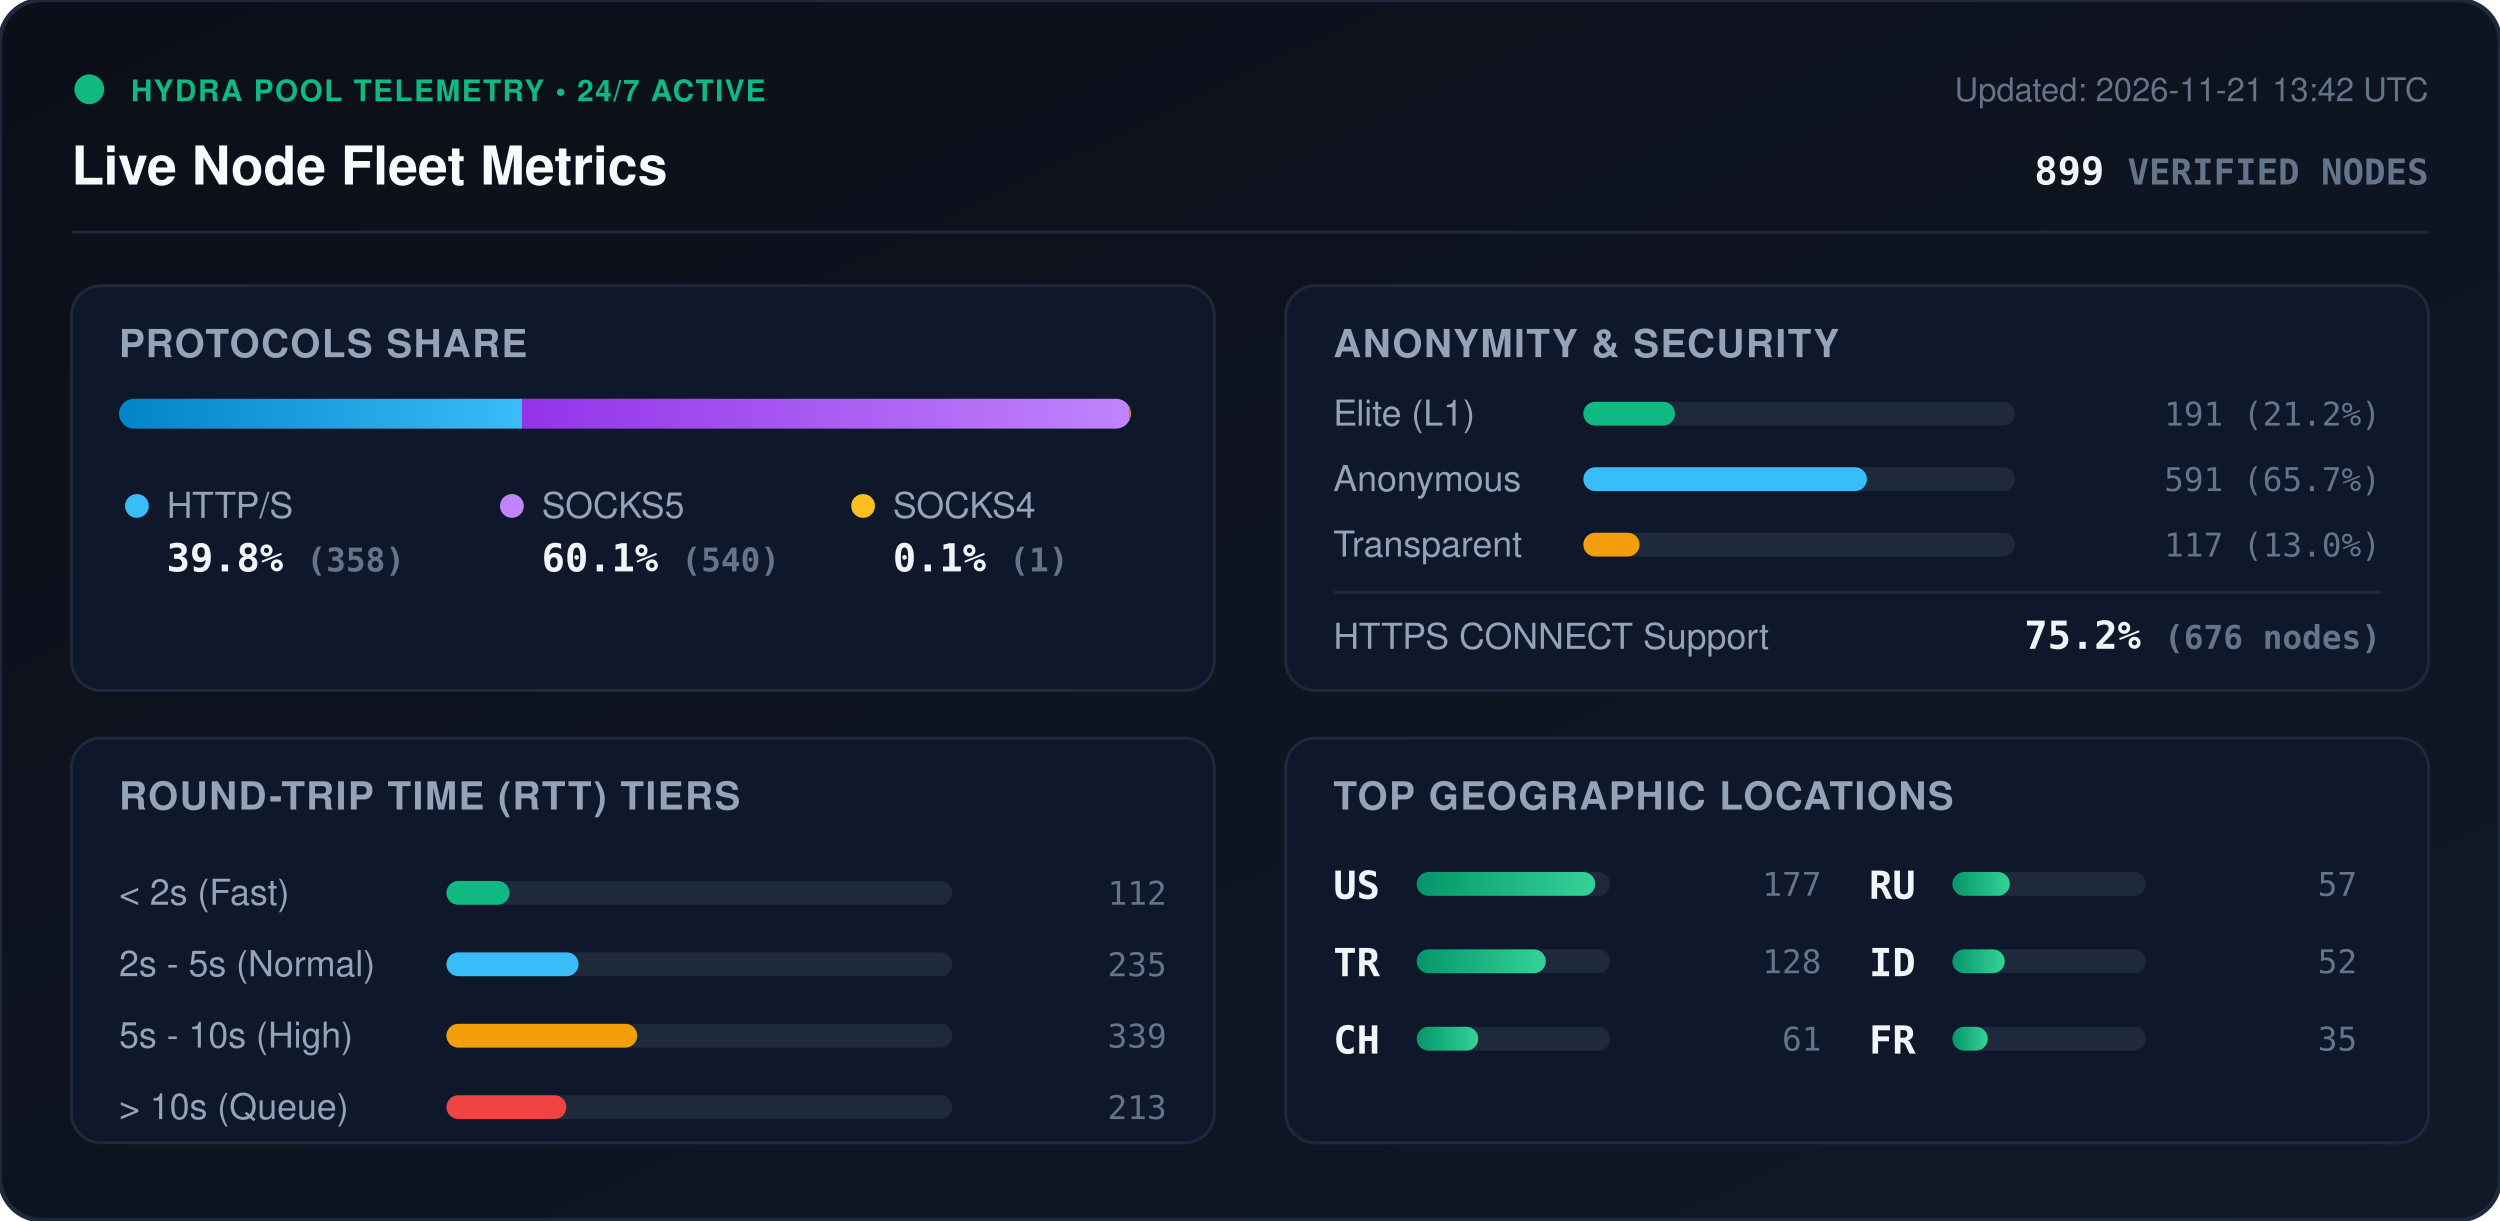
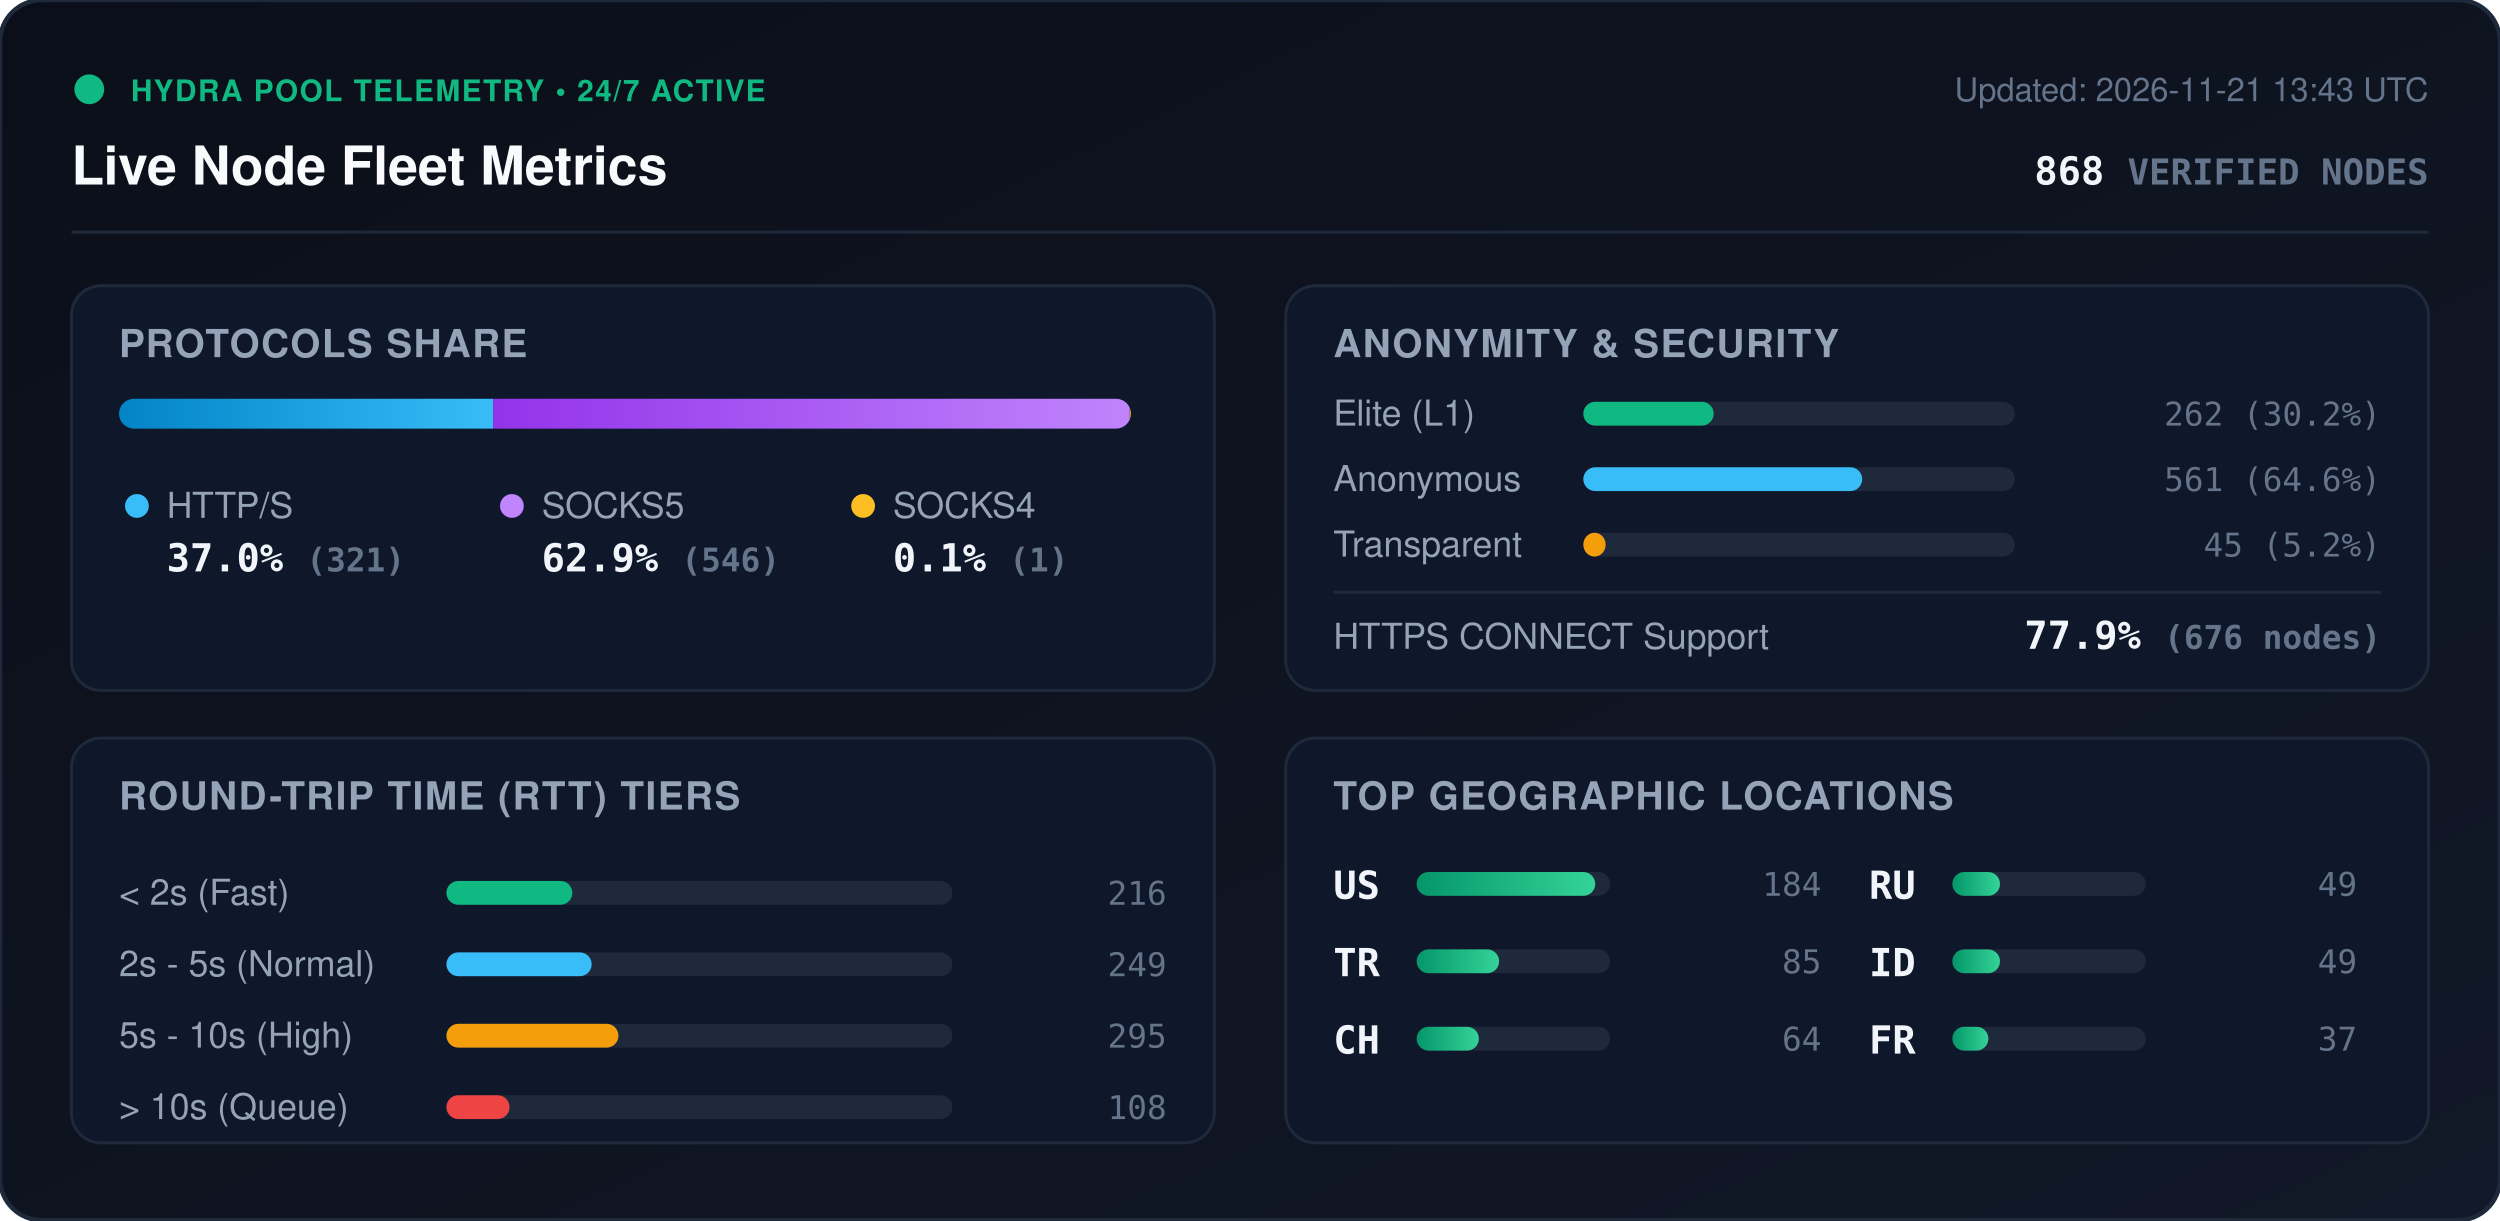
<svg xmlns="http://www.w3.org/2000/svg" viewBox="0 0 840 410" width="840" height="410" style="max-width: 100%; height: auto;">
  <defs>
    <linearGradient id="bg" x1="0%" y1="0%" x2="100%" y2="100%">
      <stop offset="0%" stop-color="#0b0f19" />
      <stop offset="100%" stop-color="#111827" />
    </linearGradient>
    <linearGradient id="bar-http" x1="0%" y1="0%" x2="100%" y2="0%">
      <stop offset="0%" stop-color="#0284c7" />
      <stop offset="100%" stop-color="#38bdf8" />
    </linearGradient>
    <linearGradient id="bar-socks5" x1="0%" y1="0%" x2="100%" y2="0%">
      <stop offset="0%" stop-color="#9333ea" />
      <stop offset="100%" stop-color="#c084fc" />
    </linearGradient>
    <linearGradient id="bar-socks4" x1="0%" y1="0%" x2="100%" y2="0%">
      <stop offset="0%" stop-color="#d97706" />
      <stop offset="100%" stop-color="#fbbf24" />
    </linearGradient>
    <linearGradient id="bar-green" x1="0%" y1="0%" x2="100%" y2="0%">
      <stop offset="0%" stop-color="#059669" />
      <stop offset="100%" stop-color="#34d399" />
    </linearGradient>
    <clipPath id="prog-track-clip">
      <rect width="340.0" height="10" rx="5" />
    </clipPath>
    <style>
      .title { font: 700 18px -apple-system, BlinkMacSystemFont, 'Segoe UI', Helvetica, Arial, sans-serif; fill: #f8fafc; }
      .sub { font: 500 11px -apple-system, BlinkMacSystemFont, 'Segoe UI', Helvetica, Arial, sans-serif; fill: #64748b; }
      .section-hdr { font: 600 13px -apple-system, BlinkMacSystemFont, 'Segoe UI', Helvetica, Arial, sans-serif; fill: #94a3b8; letter-spacing: 0.5px; }
      .metric-val { font: 700 13px -apple-system, BlinkMacSystemFont, 'Segoe UI', Helvetica, Arial, sans-serif; fill: #f1f5f9; }
      .metric-lbl { font: 500 12px -apple-system, BlinkMacSystemFont, 'Segoe UI', Helvetica, Arial, sans-serif; fill: #94a3b8; }
      .badge-txt { font: 700 10px -apple-system, BlinkMacSystemFont, 'Segoe UI', Helvetica, Arial, sans-serif; fill: #10b981; letter-spacing: 0.5px; }
      .mono { font-family: ui-monospace, SFMono-Regular, Menlo, Monaco, Consolas, monospace; }
      .pulse { animation: beacon 2s infinite ease-in-out; }
      @keyframes beacon { 0%, 100% { opacity: 1; } 50% { opacity: 0.35; } }
    </style>
  </defs>
  <rect width="840" height="410" rx="14" fill="url(#bg)" stroke="#1e293b" stroke-width="1.5" />
  <g transform="translate(24, 24)">
    <circle cx="6" cy="6" r="5" fill="#10b981" class="pulse" />
    <text x="20" y="10" class="badge-txt">HYDRA POOL TELEMETRY • 24/7 ACTIVE</text>
    <text x="0" y="38" class="title">Live Node Fleet Metrics</text>
-     <text x="792" y="10" text-anchor="end" class="sub">Updated: 2026-11-21 13:42 UTC</text>
-     <text x="792" y="38" text-anchor="end" class="metric-val mono" fill="#38bdf8">899 <tspan font-size="12" fill="#64748b">VERIFIED NODES</tspan>
+     <text x="792" y="10" text-anchor="end" class="sub">Updated: 2026-11-21 13:43 UTC</text>
+     <text x="792" y="38" text-anchor="end" class="metric-val mono" fill="#38bdf8">868 <tspan font-size="12" fill="#64748b">VERIFIED NODES</tspan>
    </text>
  </g>
  <line x1="24" y1="78" x2="816" y2="78" stroke="#1e293b" stroke-width="1" />
  <g transform="translate(24, 96)">
    <rect width="384" height="136" rx="10" fill="#0f172a" stroke="#1e293b" />
    <text x="16" y="24" class="section-hdr">PROTOCOLS SHARE</text>
    <g transform="translate(16, 38)">
      <rect width="340.0" height="10" rx="5" fill="#1e293b" />
      <g clip-path="url(#prog-track-clip)">
-         <rect x="0" width="135.4" height="10" fill="url(#bar-http)" />
-         <rect x="135.4" width="204.2" height="10" fill="url(#bar-socks5)" />
+         <rect x="0" width="125.7" height="10" fill="url(#bar-http)" />
+         <rect x="125.7" width="213.9" height="10" fill="url(#bar-socks5)" />
        <rect x="339.6" width="0.4" height="10" fill="url(#bar-socks4)" />
      </g>
    </g>
    <g transform="translate(16, 68)">
      <circle cx="6" cy="6" r="4" fill="#38bdf8" />
      <text x="16" y="10" class="metric-lbl">HTTP/S</text>
-       <text x="16" y="28" class="metric-val mono">39.8% <tspan font-size="11" fill="#64748b">(358)</tspan>
+       <text x="16" y="28" class="metric-val mono">37.0% <tspan font-size="11" fill="#64748b">(321)</tspan>
      </text>
      <circle cx="132" cy="6" r="4" fill="#c084fc" />
      <text x="142" y="10" class="metric-lbl">SOCKS5</text>
-       <text x="142" y="28" class="metric-val mono">60.1% <tspan font-size="11" fill="#64748b">(540)</tspan>
+       <text x="142" y="28" class="metric-val mono">62.9% <tspan font-size="11" fill="#64748b">(546)</tspan>
      </text>
      <circle cx="250" cy="6" r="4" fill="#fbbf24" />
      <text x="260" y="10" class="metric-lbl">SOCKS4</text>
      <text x="260" y="28" class="metric-val mono">0.1% <tspan font-size="11" fill="#64748b">(1)</tspan>
      </text>
    </g>
  </g>
  <g transform="translate(432, 96)">
    <rect width="384" height="136" rx="10" fill="#0f172a" stroke="#1e293b" />
    <text x="16" y="24" class="section-hdr">ANONYMITY &amp; SECURITY</text>
    <text x="16" y="47" class="metric-lbl">Elite (L1)</text>
    <rect x="100" y="39" width="145.0" height="8" rx="4" fill="#1e293b" />
-     <rect x="100" y="39" width="30.8" height="8" rx="4" fill="#10b981" />
-     <text x="368" y="47" text-anchor="end" class="mono sub" fill="#e2e8f0">191 (21.2%)</text>
+     <rect x="100" y="39" width="43.8" height="8" rx="4" fill="#10b981" />
+     <text x="368" y="47" text-anchor="end" class="mono sub" fill="#e2e8f0">262 (30.2%)</text>
    <text x="16" y="69" class="metric-lbl">Anonymous</text>
    <rect x="100" y="61" width="145.0" height="8" rx="4" fill="#1e293b" />
-     <rect x="100" y="61" width="95.3" height="8" rx="4" fill="#38bdf8" />
-     <text x="368" y="69" text-anchor="end" class="mono sub" fill="#e2e8f0">591 (65.7%)</text>
+     <rect x="100" y="61" width="93.7" height="8" rx="4" fill="#38bdf8" />
+     <text x="368" y="69" text-anchor="end" class="mono sub" fill="#e2e8f0">561 (64.6%)</text>
    <text x="16" y="91" class="metric-lbl">Transparent</text>
    <rect x="100" y="83" width="145.0" height="8" rx="4" fill="#1e293b" />
-     <rect x="100" y="83" width="18.9" height="8" rx="4" fill="#f59e0b" />
-     <text x="368" y="91" text-anchor="end" class="mono sub" fill="#e2e8f0">117 (13.0%)</text>
+     <rect x="100" y="83" width="7.5" height="8" rx="4" fill="#f59e0b" />
+     <text x="368" y="91" text-anchor="end" class="mono sub" fill="#e2e8f0">45 (5.2%)</text>
    <line x1="16" y1="103" x2="368" y2="103" stroke="#1e293b" stroke-width="1" />
    <text x="16" y="122" class="metric-lbl">HTTPS CONNECT Support</text>
-     <text x="368" y="122" text-anchor="end" class="metric-val mono" fill="#34d399">75.2% <tspan font-size="11" fill="#64748b">(676 nodes)</tspan>
+     <text x="368" y="122" text-anchor="end" class="metric-val mono" fill="#34d399">77.9% <tspan font-size="11" fill="#64748b">(676 nodes)</tspan>
    </text>
  </g>
  <g transform="translate(24, 248)">
    <rect width="384" height="136" rx="10" fill="#0f172a" stroke="#1e293b" />
    <text x="16" y="24" class="section-hdr">ROUND-TRIP TIME (RTT) TIERS</text>
    <g transform="translate(16, 42)">
      <text x="0" y="14" class="metric-lbl">&lt; 2s (Fast)</text>
      <rect x="110" y="6" width="170" height="8" rx="4" fill="#1e293b" />
-       <rect x="110" y="6" width="21.2" height="8" rx="4" fill="#10b981" />
-       <text x="352" y="14" text-anchor="end" class="mono sub">112</text>
+       <rect x="110" y="6" width="42.3" height="8" rx="4" fill="#10b981" />
+       <text x="352" y="14" text-anchor="end" class="mono sub">216</text>
      <text x="0" y="38" class="metric-lbl">2s - 5s (Normal)</text>
      <rect x="110" y="30" width="170" height="8" rx="4" fill="#1e293b" />
-       <rect x="110" y="30" width="44.4" height="8" rx="4" fill="#38bdf8" />
-       <text x="352" y="38" text-anchor="end" class="mono sub">235</text>
+       <rect x="110" y="30" width="48.8" height="8" rx="4" fill="#38bdf8" />
+       <text x="352" y="38" text-anchor="end" class="mono sub">249</text>
      <text x="0" y="62" class="metric-lbl">5s - 10s (High)</text>
      <rect x="110" y="54" width="170" height="8" rx="4" fill="#1e293b" />
-       <rect x="110" y="54" width="64.1" height="8" rx="4" fill="#f59e0b" />
-       <text x="352" y="62" text-anchor="end" class="mono sub">339</text>
+       <rect x="110" y="54" width="57.8" height="8" rx="4" fill="#f59e0b" />
+       <text x="352" y="62" text-anchor="end" class="mono sub">295</text>
      <text x="0" y="86" class="metric-lbl">&gt; 10s (Queue)</text>
      <rect x="110" y="78" width="170" height="8" rx="4" fill="#1e293b" />
-       <rect x="110" y="78" width="40.3" height="8" rx="4" fill="#ef4444" />
-       <text x="352" y="86" text-anchor="end" class="mono sub">213</text>
+       <rect x="110" y="78" width="21.2" height="8" rx="4" fill="#ef4444" />
+       <text x="352" y="86" text-anchor="end" class="mono sub">108</text>
    </g>
  </g>
  <g transform="translate(432, 248)">
    <rect width="384" height="136" rx="10" fill="#0f172a" stroke="#1e293b" />
    <text x="16" y="24" class="section-hdr">TOP GEOGRAPHIC LOCATIONS</text>
    <g transform="translate(16, 42)">
      <g transform="translate(0, 0)">
        <text x="0" y="12" class="mono metric-val" font-size="12">US</text>
        <rect x="28" y="3" width="65" height="8" rx="4" fill="#1e293b" />
        <rect x="28" y="3" width="60.0" height="8" rx="4" fill="url(#bar-green)" />
-         <text x="164" y="11" text-anchor="end" class="mono sub">177</text>
+         <text x="164" y="11" text-anchor="end" class="mono sub">184</text>
      </g>
      <g transform="translate(0, 26)">
        <text x="0" y="12" class="mono metric-val" font-size="12">TR</text>
        <rect x="28" y="3" width="65" height="8" rx="4" fill="#1e293b" />
-         <rect x="28" y="3" width="43.4" height="8" rx="4" fill="url(#bar-green)" />
-         <text x="164" y="11" text-anchor="end" class="mono sub">128</text>
+         <rect x="28" y="3" width="27.7" height="8" rx="4" fill="url(#bar-green)" />
+         <text x="164" y="11" text-anchor="end" class="mono sub">85</text>
      </g>
      <g transform="translate(0, 52)">
        <text x="0" y="12" class="mono metric-val" font-size="12">CH</text>
        <rect x="28" y="3" width="65" height="8" rx="4" fill="#1e293b" />
-         <rect x="28" y="3" width="20.7" height="8" rx="4" fill="url(#bar-green)" />
-         <text x="164" y="11" text-anchor="end" class="mono sub">61</text>
+         <rect x="28" y="3" width="20.9" height="8" rx="4" fill="url(#bar-green)" />
+         <text x="164" y="11" text-anchor="end" class="mono sub">64</text>
      </g>
      <g transform="translate(180, 0)">
        <text x="0" y="12" class="mono metric-val" font-size="12">RU</text>
        <rect x="28" y="3" width="65" height="8" rx="4" fill="#1e293b" />
-         <rect x="28" y="3" width="19.3" height="8" rx="4" fill="url(#bar-green)" />
-         <text x="164" y="11" text-anchor="end" class="mono sub">57</text>
+         <rect x="28" y="3" width="16.0" height="8" rx="4" fill="url(#bar-green)" />
+         <text x="164" y="11" text-anchor="end" class="mono sub">49</text>
      </g>
      <g transform="translate(180, 26)">
        <text x="0" y="12" class="mono metric-val" font-size="12">ID</text>
        <rect x="28" y="3" width="65" height="8" rx="4" fill="#1e293b" />
-         <rect x="28" y="3" width="17.6" height="8" rx="4" fill="url(#bar-green)" />
-         <text x="164" y="11" text-anchor="end" class="mono sub">52</text>
+         <rect x="28" y="3" width="16.0" height="8" rx="4" fill="url(#bar-green)" />
+         <text x="164" y="11" text-anchor="end" class="mono sub">49</text>
      </g>
      <g transform="translate(180, 52)">
        <text x="0" y="12" class="mono metric-val" font-size="12">FR</text>
        <rect x="28" y="3" width="65" height="8" rx="4" fill="#1e293b" />
-         <rect x="28" y="3" width="11.9" height="8" rx="4" fill="url(#bar-green)" />
-         <text x="164" y="11" text-anchor="end" class="mono sub">35</text>
+         <rect x="28" y="3" width="12.1" height="8" rx="4" fill="url(#bar-green)" />
+         <text x="164" y="11" text-anchor="end" class="mono sub">37</text>
      </g>
    </g>
  </g>
</svg>
